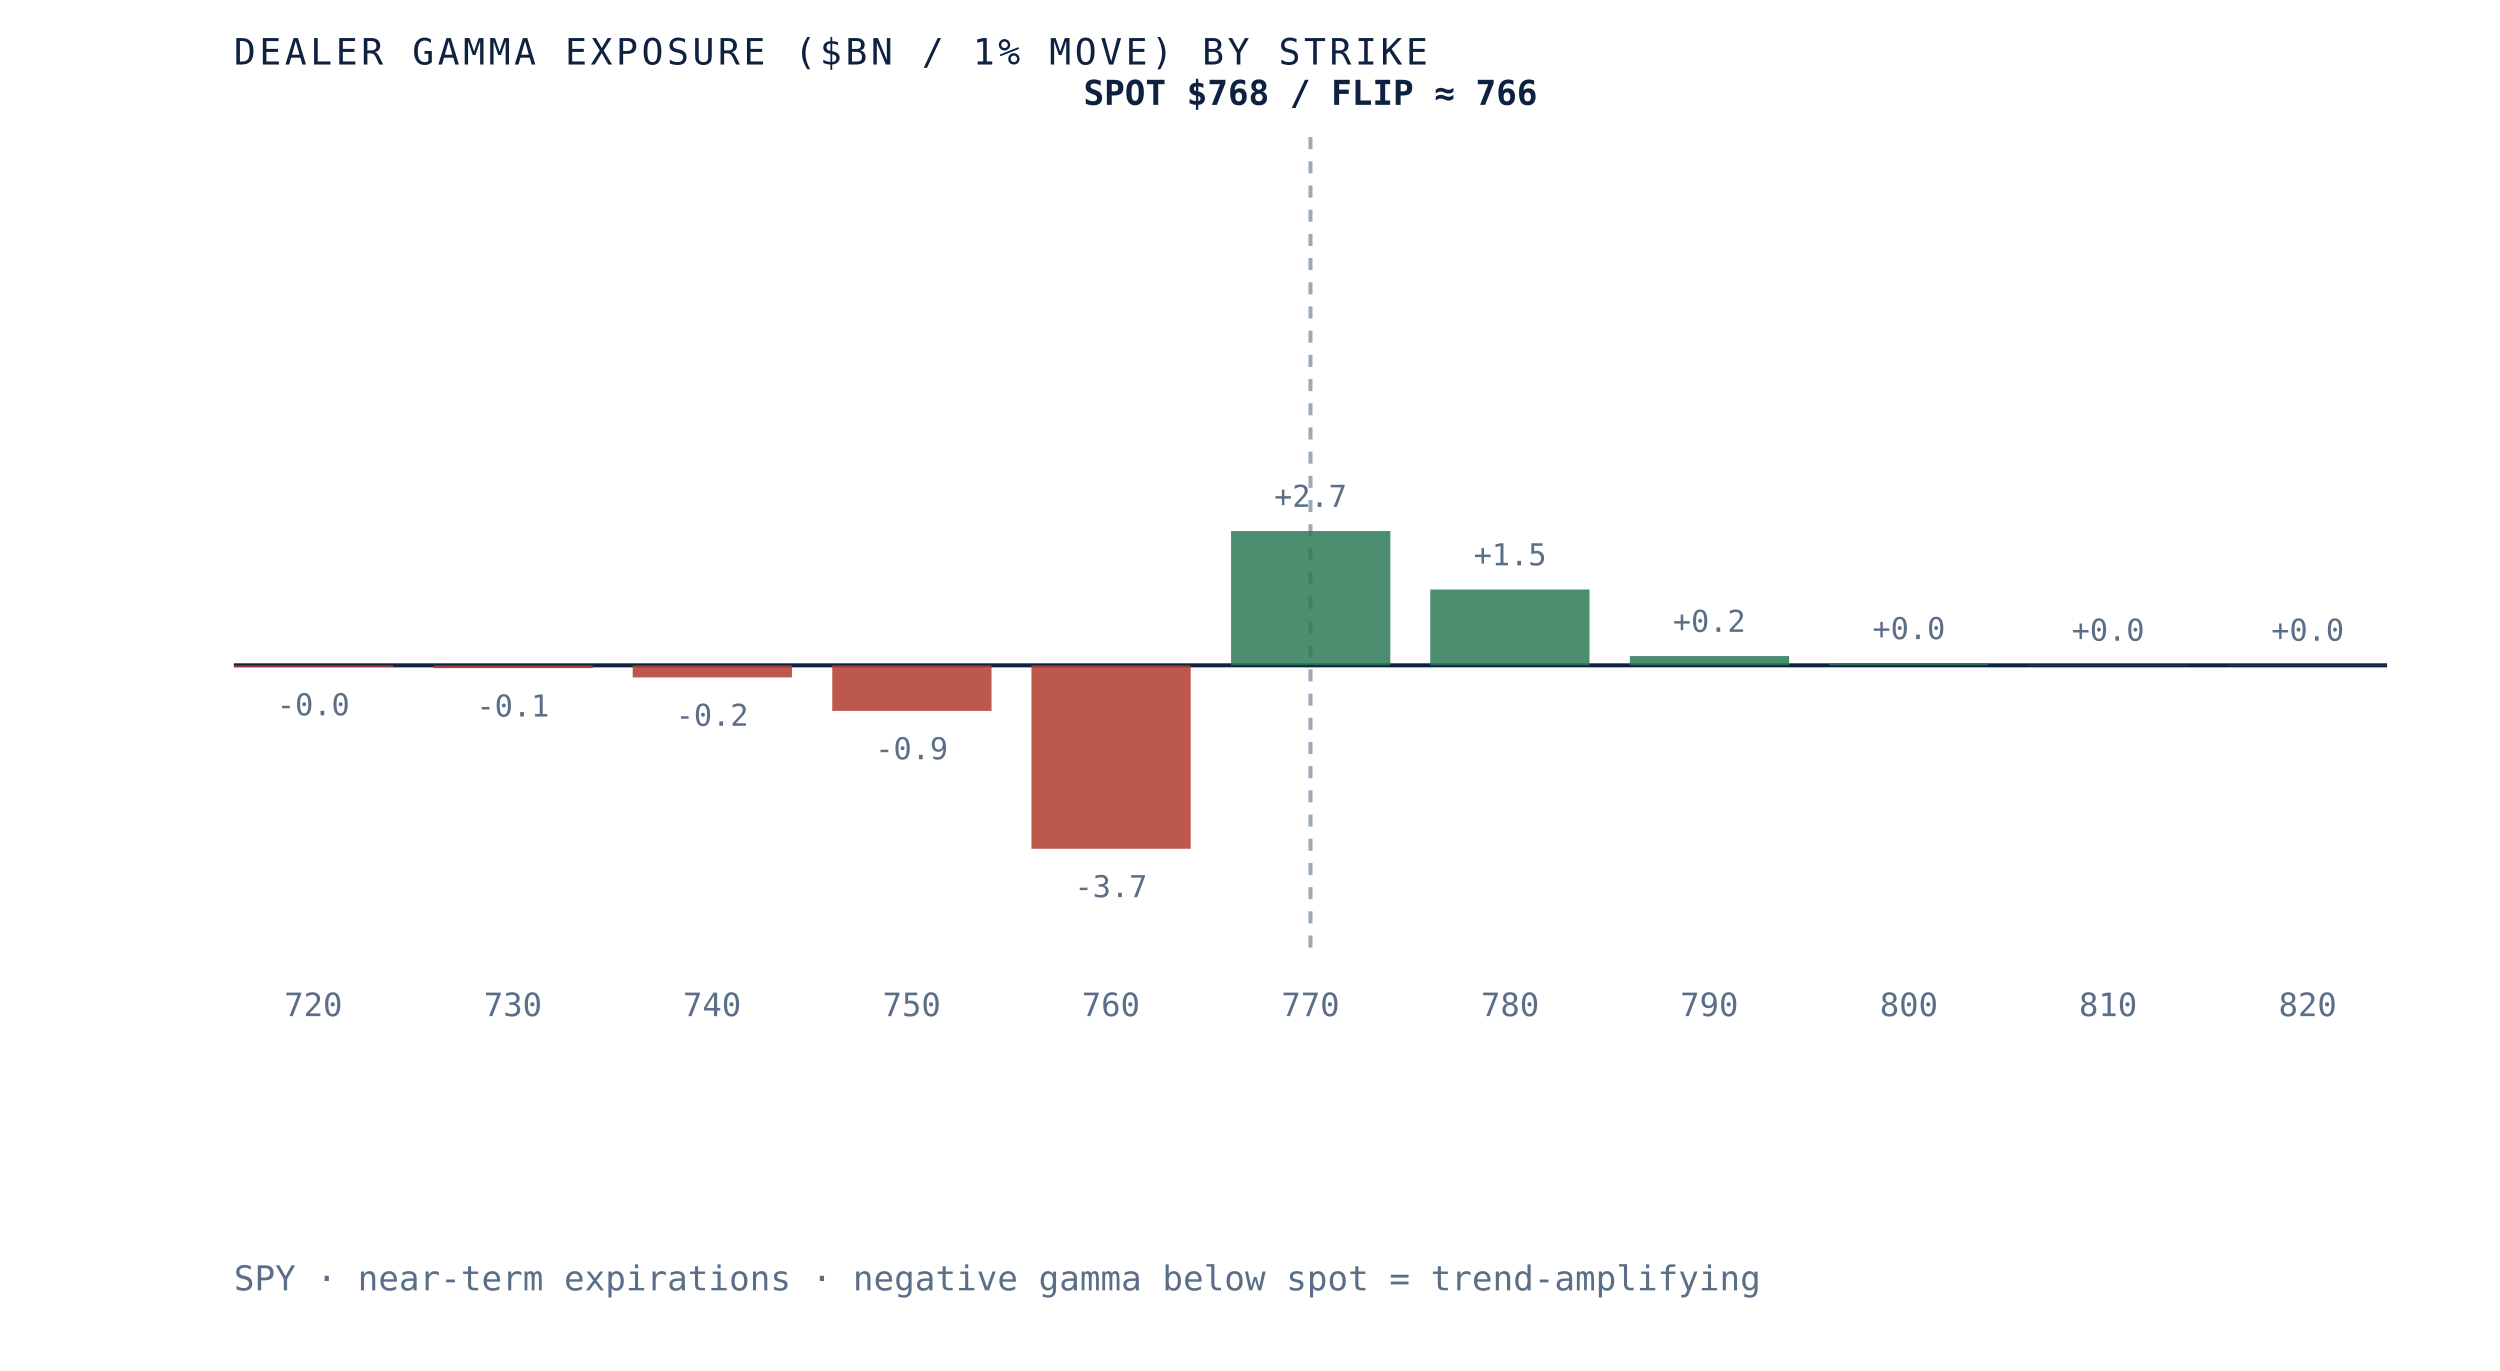
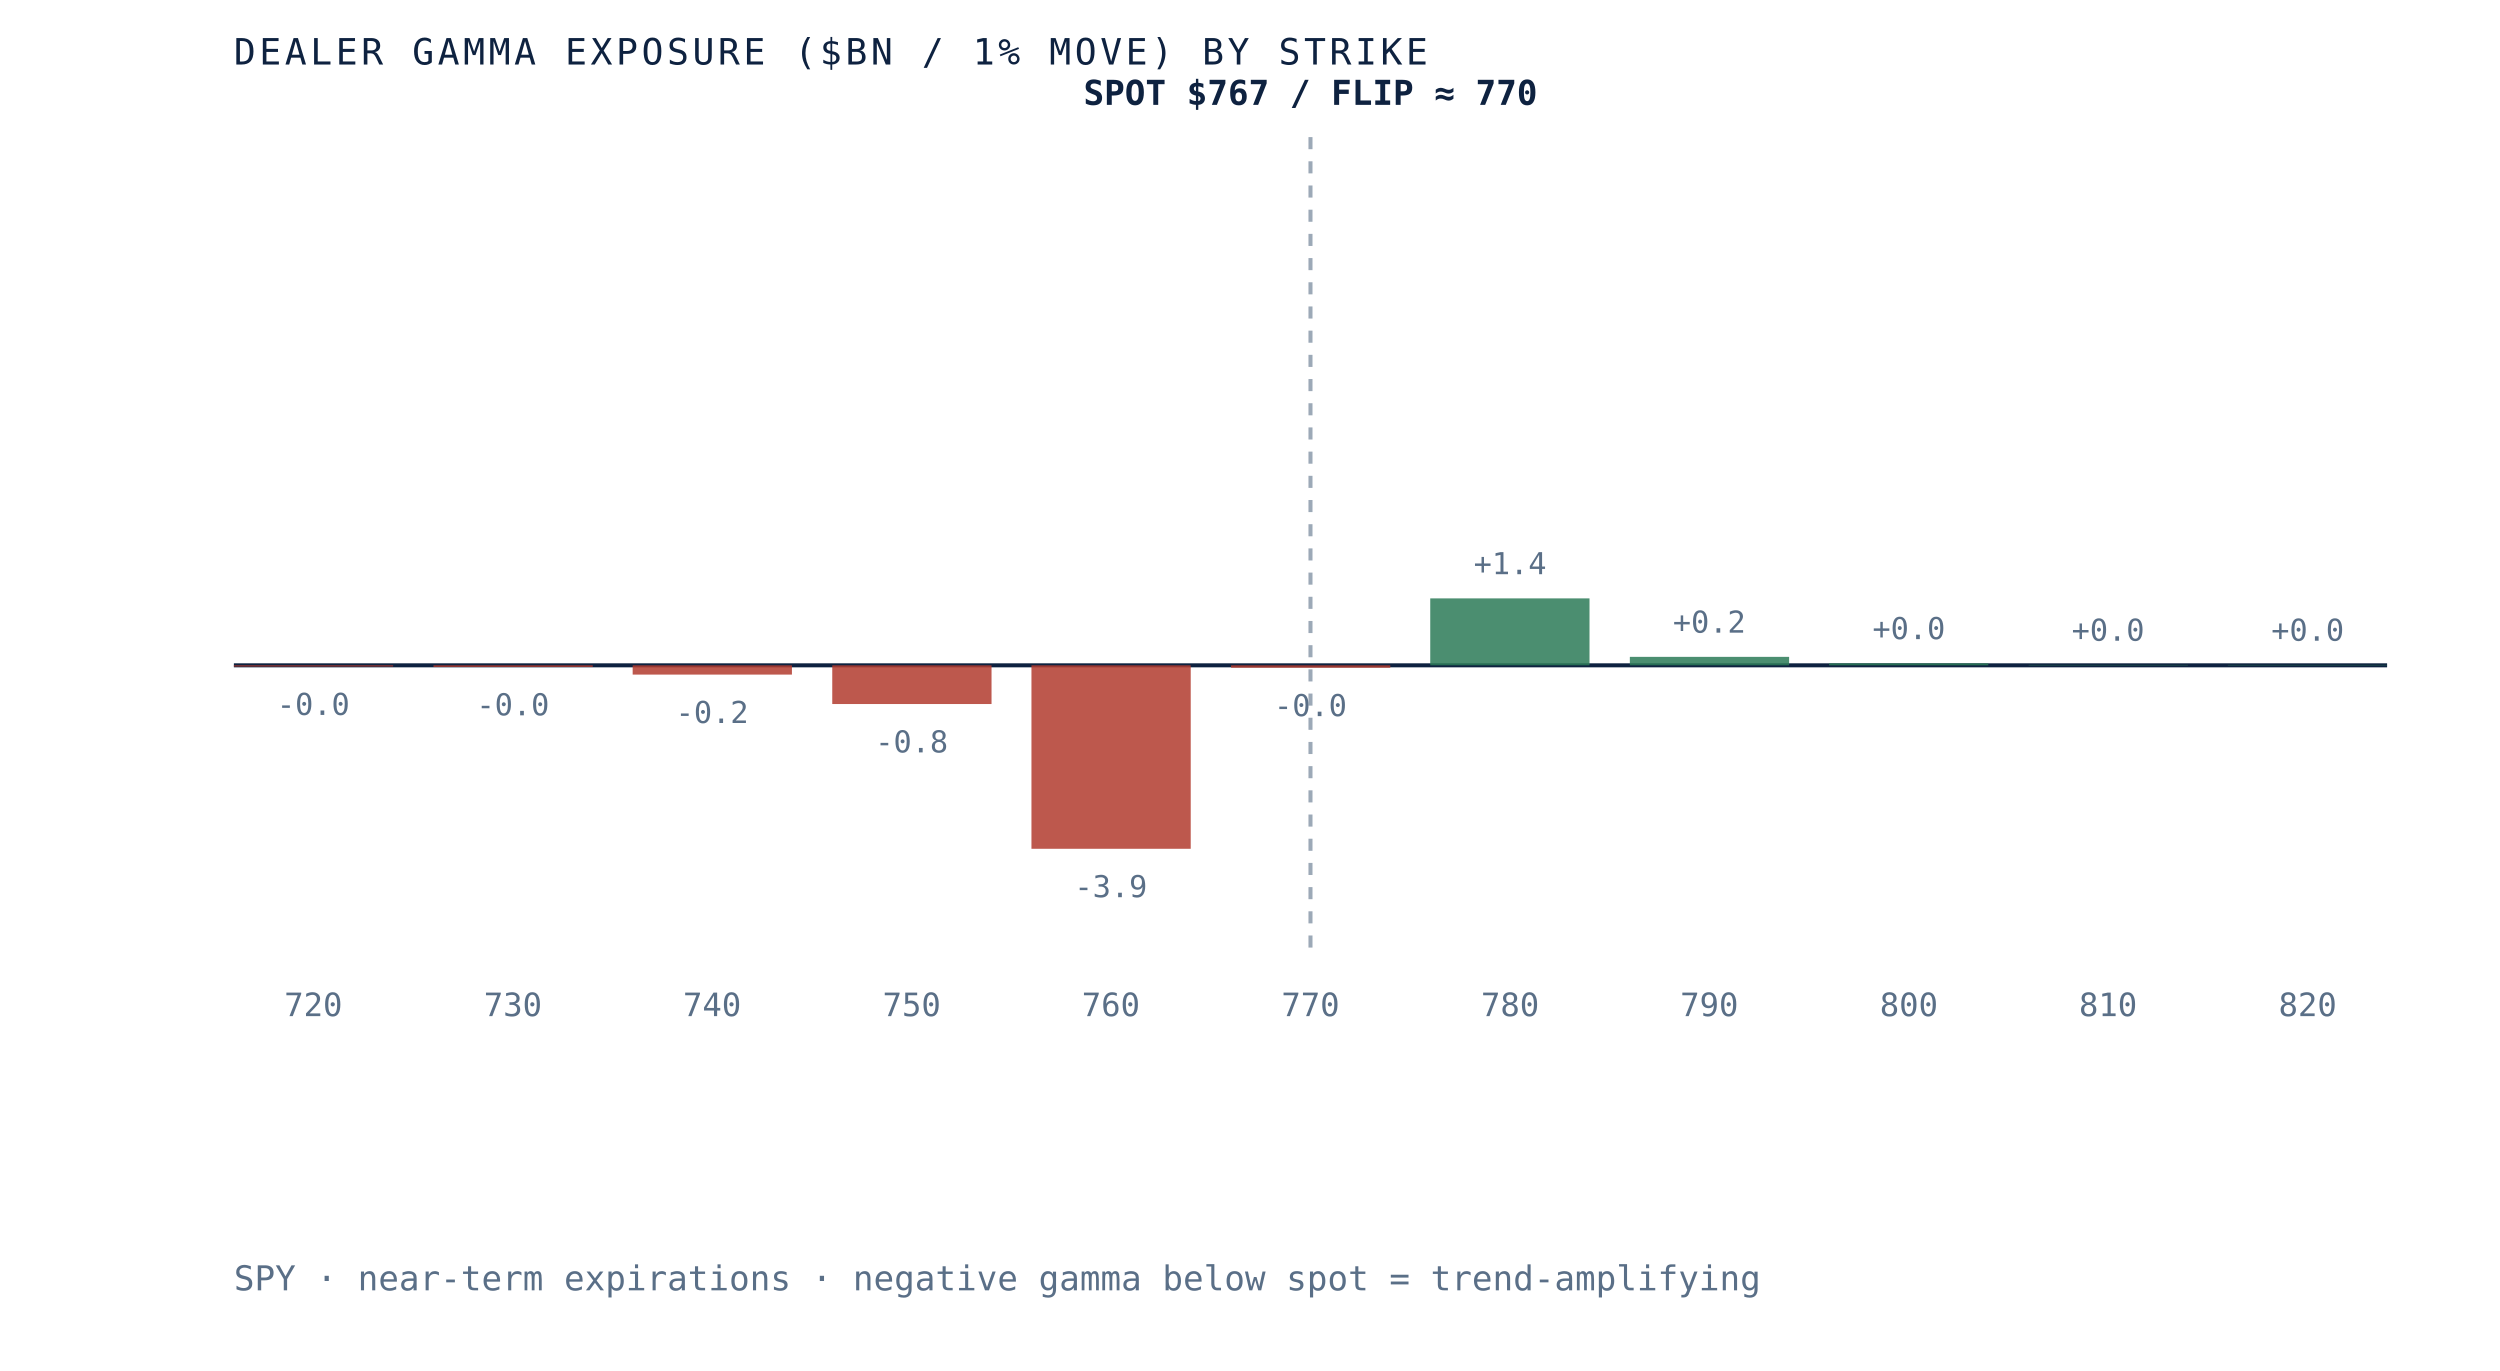
- <svg xmlns="http://www.w3.org/2000/svg" viewBox="0 0 620 340" role="img" aria-label="Dealer gamma exposure by strike for SPY, negative below spot and positive above, gamma flip near 766" preserveAspectRatio="xMidYMid meet" style="width:100%;height:auto;display:block">
+ <svg xmlns="http://www.w3.org/2000/svg" viewBox="0 0 620 340" role="img" aria-label="Dealer gamma exposure by strike for SPY, negative below spot and positive above, gamma flip near 770" preserveAspectRatio="xMidYMid meet" style="width:100%;height:auto;display:block">
  <rect x="0" y="0" width="620" height="340" fill="white" />
  <line x1="58" y1="165" x2="592" y2="165" stroke="#0e2240" stroke-width="1" />
  <line x1="325.0" y1="34" x2="325.0" y2="235" stroke="#5a6f87" stroke-width="1" stroke-dasharray="3 3" opacity="0.6" />
-   <rect x="58.0" y="165.0" width="39.5" height="0.4" fill="#b23b2e" opacity="0.85" />
-   <text x="77.7" y="177.4" text-anchor="middle" font-family="'JetBrains Mono', monospace" font-size="7.5" fill="#5a6f87">-0.0</text>
+   <rect x="58.0" y="165.0" width="39.5" height="0.3" fill="#b23b2e" opacity="0.85" />
+   <text x="77.7" y="177.3" text-anchor="middle" font-family="'JetBrains Mono', monospace" font-size="7.5" fill="#5a6f87">-0.0</text>
  <text x="77.7" y="252" text-anchor="middle" font-family="'JetBrains Mono', monospace" font-size="8" fill="#5a6f87">720</text>
-   <rect x="107.5" y="165.0" width="39.5" height="0.7" fill="#b23b2e" opacity="0.85" />
-   <text x="127.2" y="177.7" text-anchor="middle" font-family="'JetBrains Mono', monospace" font-size="7.5" fill="#5a6f87">-0.1</text>
+   <rect x="107.5" y="165.0" width="39.5" height="0.4" fill="#b23b2e" opacity="0.85" />
+   <text x="127.2" y="177.4" text-anchor="middle" font-family="'JetBrains Mono', monospace" font-size="7.5" fill="#5a6f87">-0.0</text>
  <text x="127.2" y="252" text-anchor="middle" font-family="'JetBrains Mono', monospace" font-size="8" fill="#5a6f87">730</text>
-   <rect x="156.9" y="165.0" width="39.5" height="3.0" fill="#b23b2e" opacity="0.85" />
-   <text x="176.6" y="180.0" text-anchor="middle" font-family="'JetBrains Mono', monospace" font-size="7.5" fill="#5a6f87">-0.2</text>
+   <rect x="156.9" y="165.0" width="39.5" height="2.3" fill="#b23b2e" opacity="0.85" />
+   <text x="176.6" y="179.3" text-anchor="middle" font-family="'JetBrains Mono', monospace" font-size="7.5" fill="#5a6f87">-0.2</text>
  <text x="176.6" y="252" text-anchor="middle" font-family="'JetBrains Mono', monospace" font-size="8" fill="#5a6f87">740</text>
-   <rect x="206.4" y="165.0" width="39.5" height="11.3" fill="#b23b2e" opacity="0.85" />
-   <text x="226.1" y="188.3" text-anchor="middle" font-family="'JetBrains Mono', monospace" font-size="7.5" fill="#5a6f87">-0.9</text>
+   <rect x="206.4" y="165.0" width="39.5" height="9.6" fill="#b23b2e" opacity="0.85" />
+   <text x="226.1" y="186.6" text-anchor="middle" font-family="'JetBrains Mono', monospace" font-size="7.5" fill="#5a6f87">-0.8</text>
  <text x="226.1" y="252" text-anchor="middle" font-family="'JetBrains Mono', monospace" font-size="8" fill="#5a6f87">750</text>
  <rect x="255.8" y="165.0" width="39.5" height="45.5" fill="#b23b2e" opacity="0.85" />
-   <text x="275.5" y="222.5" text-anchor="middle" font-family="'JetBrains Mono', monospace" font-size="7.5" fill="#5a6f87">-3.7</text>
+   <text x="275.5" y="222.5" text-anchor="middle" font-family="'JetBrains Mono', monospace" font-size="7.5" fill="#5a6f87">-3.9</text>
  <text x="275.5" y="252" text-anchor="middle" font-family="'JetBrains Mono', monospace" font-size="8" fill="#5a6f87">760</text>
-   <rect x="305.3" y="131.7" width="39.5" height="33.3" fill="#2c7a57" opacity="0.85" />
-   <text x="325.0" y="125.7" text-anchor="middle" font-family="'JetBrains Mono', monospace" font-size="7.5" fill="#5a6f87">+2.7</text>
+   <rect x="305.3" y="165.0" width="39.5" height="0.6" fill="#b23b2e" opacity="0.85" />
+   <text x="325.0" y="177.6" text-anchor="middle" font-family="'JetBrains Mono', monospace" font-size="7.5" fill="#5a6f87">-0.0</text>
  <text x="325.0" y="252" text-anchor="middle" font-family="'JetBrains Mono', monospace" font-size="8" fill="#5a6f87">770</text>
-   <rect x="354.7" y="146.2" width="39.5" height="18.8" fill="#2c7a57" opacity="0.85" />
-   <text x="374.5" y="140.2" text-anchor="middle" font-family="'JetBrains Mono', monospace" font-size="7.5" fill="#5a6f87">+1.5</text>
+   <rect x="354.7" y="148.4" width="39.5" height="16.6" fill="#2c7a57" opacity="0.85" />
+   <text x="374.5" y="142.4" text-anchor="middle" font-family="'JetBrains Mono', monospace" font-size="7.5" fill="#5a6f87">+1.4</text>
  <text x="374.5" y="252" text-anchor="middle" font-family="'JetBrains Mono', monospace" font-size="8" fill="#5a6f87">780</text>
-   <rect x="404.2" y="162.7" width="39.5" height="2.3" fill="#2c7a57" opacity="0.85" />
-   <text x="423.9" y="156.7" text-anchor="middle" font-family="'JetBrains Mono', monospace" font-size="7.5" fill="#5a6f87">+0.2</text>
+   <rect x="404.2" y="162.9" width="39.5" height="2.1" fill="#2c7a57" opacity="0.85" />
+   <text x="423.9" y="156.9" text-anchor="middle" font-family="'JetBrains Mono', monospace" font-size="7.5" fill="#5a6f87">+0.2</text>
  <text x="423.9" y="252" text-anchor="middle" font-family="'JetBrains Mono', monospace" font-size="8" fill="#5a6f87">790</text>
  <rect x="453.6" y="164.5" width="39.5" height="0.5" fill="#2c7a57" opacity="0.85" />
  <text x="473.4" y="158.5" text-anchor="middle" font-family="'JetBrains Mono', monospace" font-size="7.5" fill="#5a6f87">+0.0</text>
  <text x="473.4" y="252" text-anchor="middle" font-family="'JetBrains Mono', monospace" font-size="8" fill="#5a6f87">800</text>
  <rect x="503.1" y="164.9" width="39.5" height="0.1" fill="#2c7a57" opacity="0.85" />
  <text x="522.8" y="158.9" text-anchor="middle" font-family="'JetBrains Mono', monospace" font-size="7.5" fill="#5a6f87">+0.0</text>
  <text x="522.8" y="252" text-anchor="middle" font-family="'JetBrains Mono', monospace" font-size="8" fill="#5a6f87">810</text>
  <rect x="552.5" y="164.9" width="39.5" height="0.1" fill="#2c7a57" opacity="0.85" />
  <text x="572.3" y="158.9" text-anchor="middle" font-family="'JetBrains Mono', monospace" font-size="7.5" fill="#5a6f87">+0.0</text>
  <text x="572.3" y="252" text-anchor="middle" font-family="'JetBrains Mono', monospace" font-size="8" fill="#5a6f87">820</text>
-   <text x="325.0" y="26" text-anchor="middle" font-family="'JetBrains Mono', monospace" font-size="8.5" font-weight="bold" fill="#0e2240">SPOT $768 / FLIP ≈ 766</text>
+   <text x="325.0" y="26" text-anchor="middle" font-family="'JetBrains Mono', monospace" font-size="8.5" font-weight="bold" fill="#0e2240">SPOT $767 / FLIP ≈ 770</text>
  <text x="58" y="16" font-family="'JetBrains Mono', monospace" font-size="9" letter-spacing="0.1em" fill="#0e2240">DEALER GAMMA EXPOSURE ($BN / 1% MOVE) BY STRIKE</text>
  <text x="58" y="320" font-family="'JetBrains Mono', monospace" font-size="8.5" fill="#5a6f87">SPY · near-term expirations · negative gamma below spot = trend-amplifying</text>
</svg>
